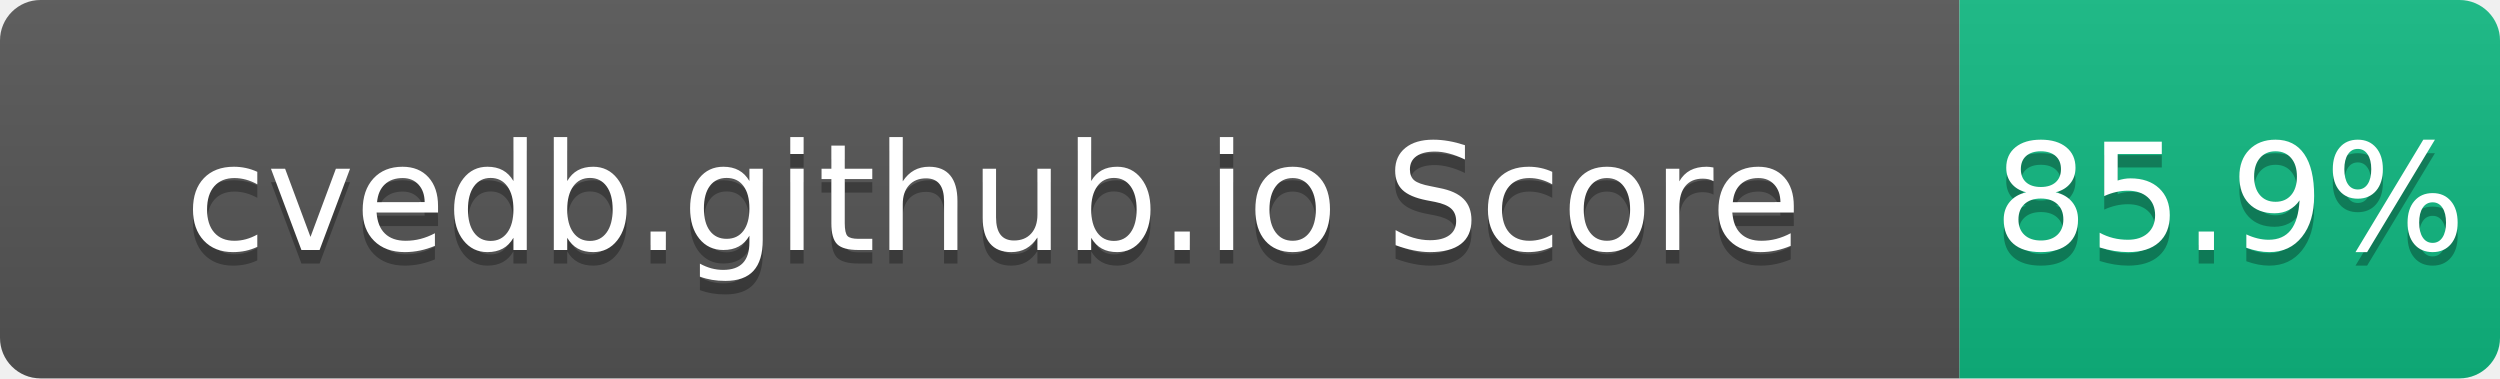
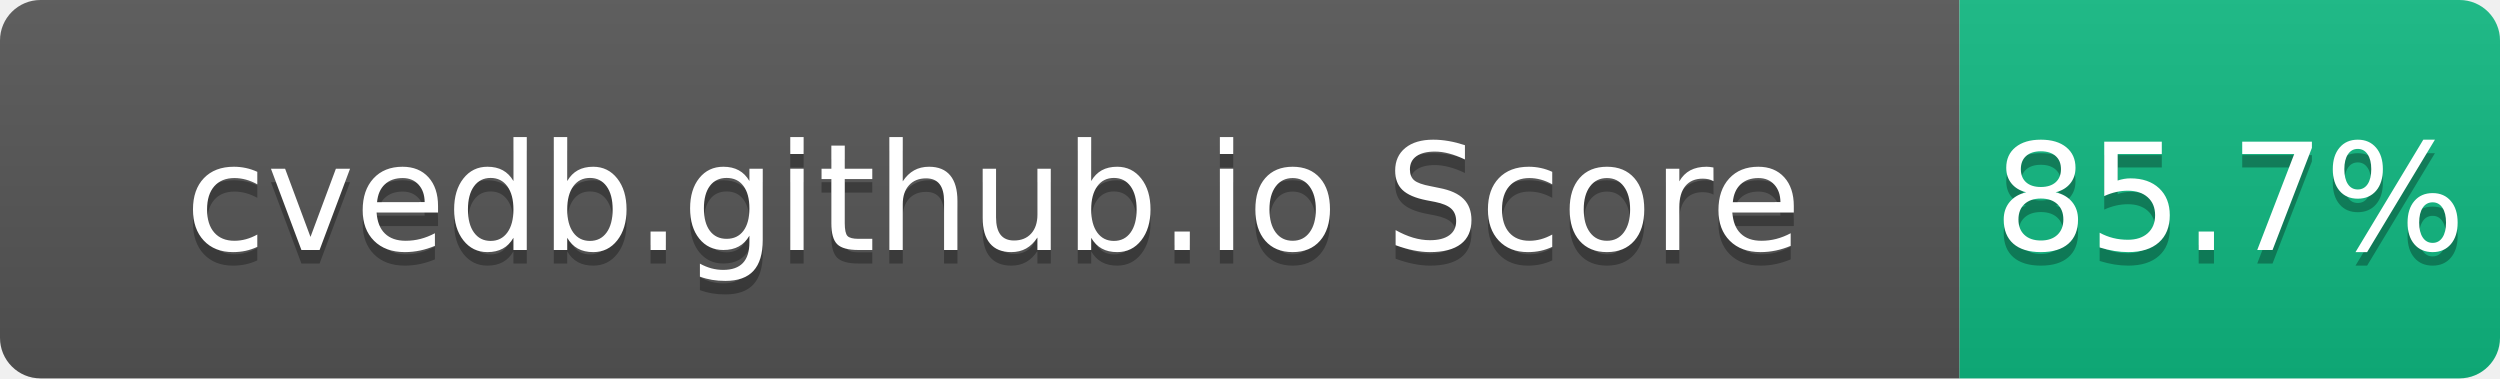
- <svg xmlns="http://www.w3.org/2000/svg" width="185" height="28" role="img" aria-label="cvedb.github.io Score: 85.9%">
+ <svg xmlns="http://www.w3.org/2000/svg" width="185" height="28" role="img" aria-label="cvedb.github.io Score: 85.7%">
  <linearGradient id="s" x2="0" y2="100%">
    <stop offset="0" stop-color="#bbb" stop-opacity=".1" />
    <stop offset="1" stop-opacity=".1" />
  </linearGradient>
  <clipPath id="r">
    <rect width="185" height="28" rx="3" fill="#fff" />
  </clipPath>
  <g clip-path="url(#r)">
    <rect width="145" height="28" fill="#555" />
    <rect x="145" width="40" height="28" fill="#10B981" />
    <rect width="185" height="28" fill="url(#s)" />
  </g>
  <g fill="#fff" text-anchor="middle" font-family="Verdana,Geneva,DejaVu Sans,sans-serif" text-rendering="geometricPrecision" font-size="110">
    <text aria-hidden="true" x="735" y="195" fill="#010101" fill-opacity=".3" transform="scale(.1)" textLength="1350">cvedb.github.io Score</text>
    <text x="735" y="185" transform="scale(.1)" fill="#fff" textLength="1350">cvedb.github.io Score</text>
-     <text aria-hidden="true" x="1650" y="195" fill="#010101" fill-opacity=".3" transform="scale(.1)" textLength="300">85.9%</text>
-     <text x="1650" y="185" transform="scale(.1)" fill="#fff" textLength="300">85.9%</text>
+     <text aria-hidden="true" x="1650" y="195" fill="#010101" fill-opacity=".3" transform="scale(.1)" textLength="300">85.7%</text>
+     <text x="1650" y="185" transform="scale(.1)" fill="#fff" textLength="300">85.7%</text>
  </g>
</svg>
